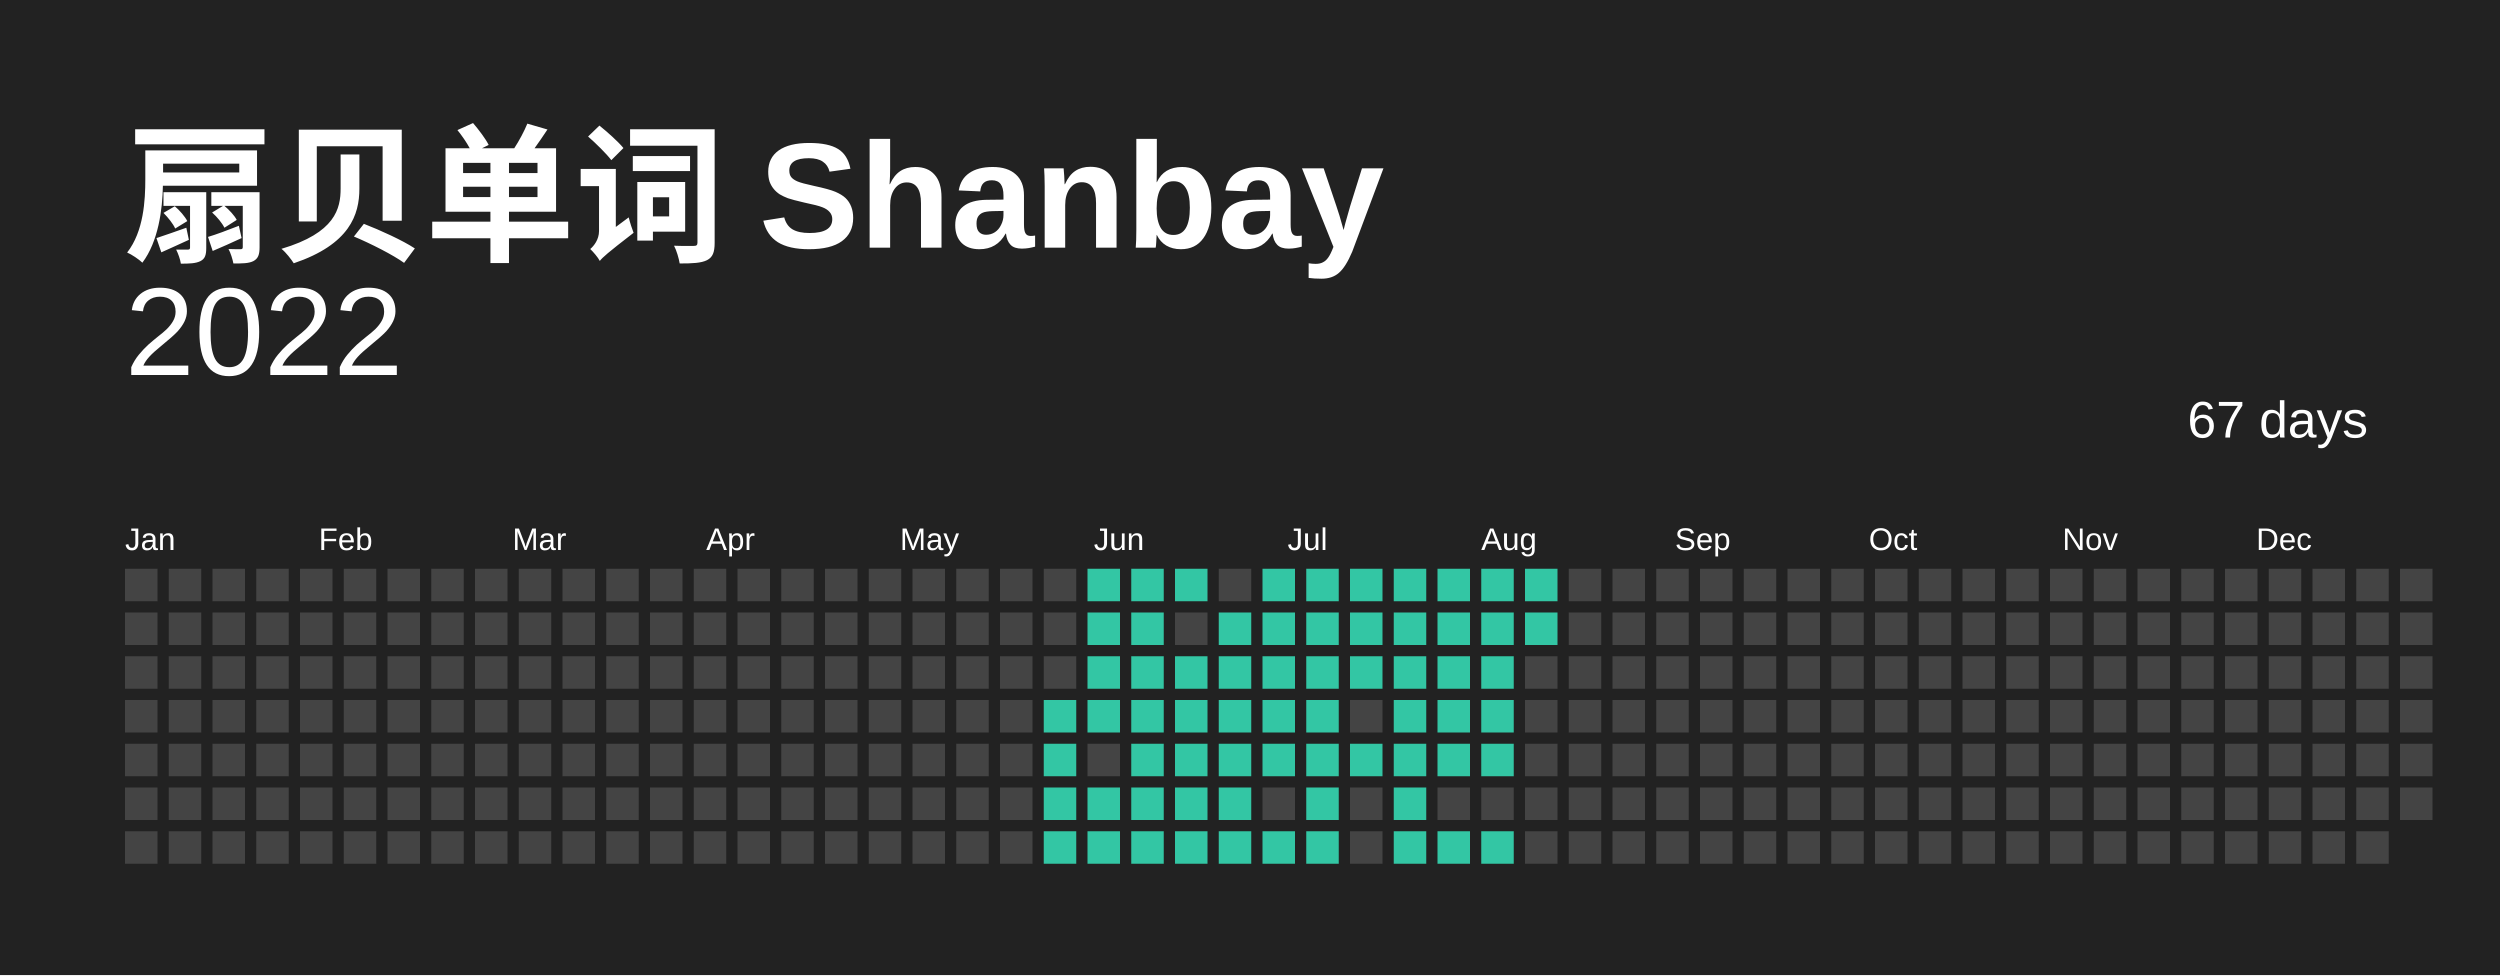
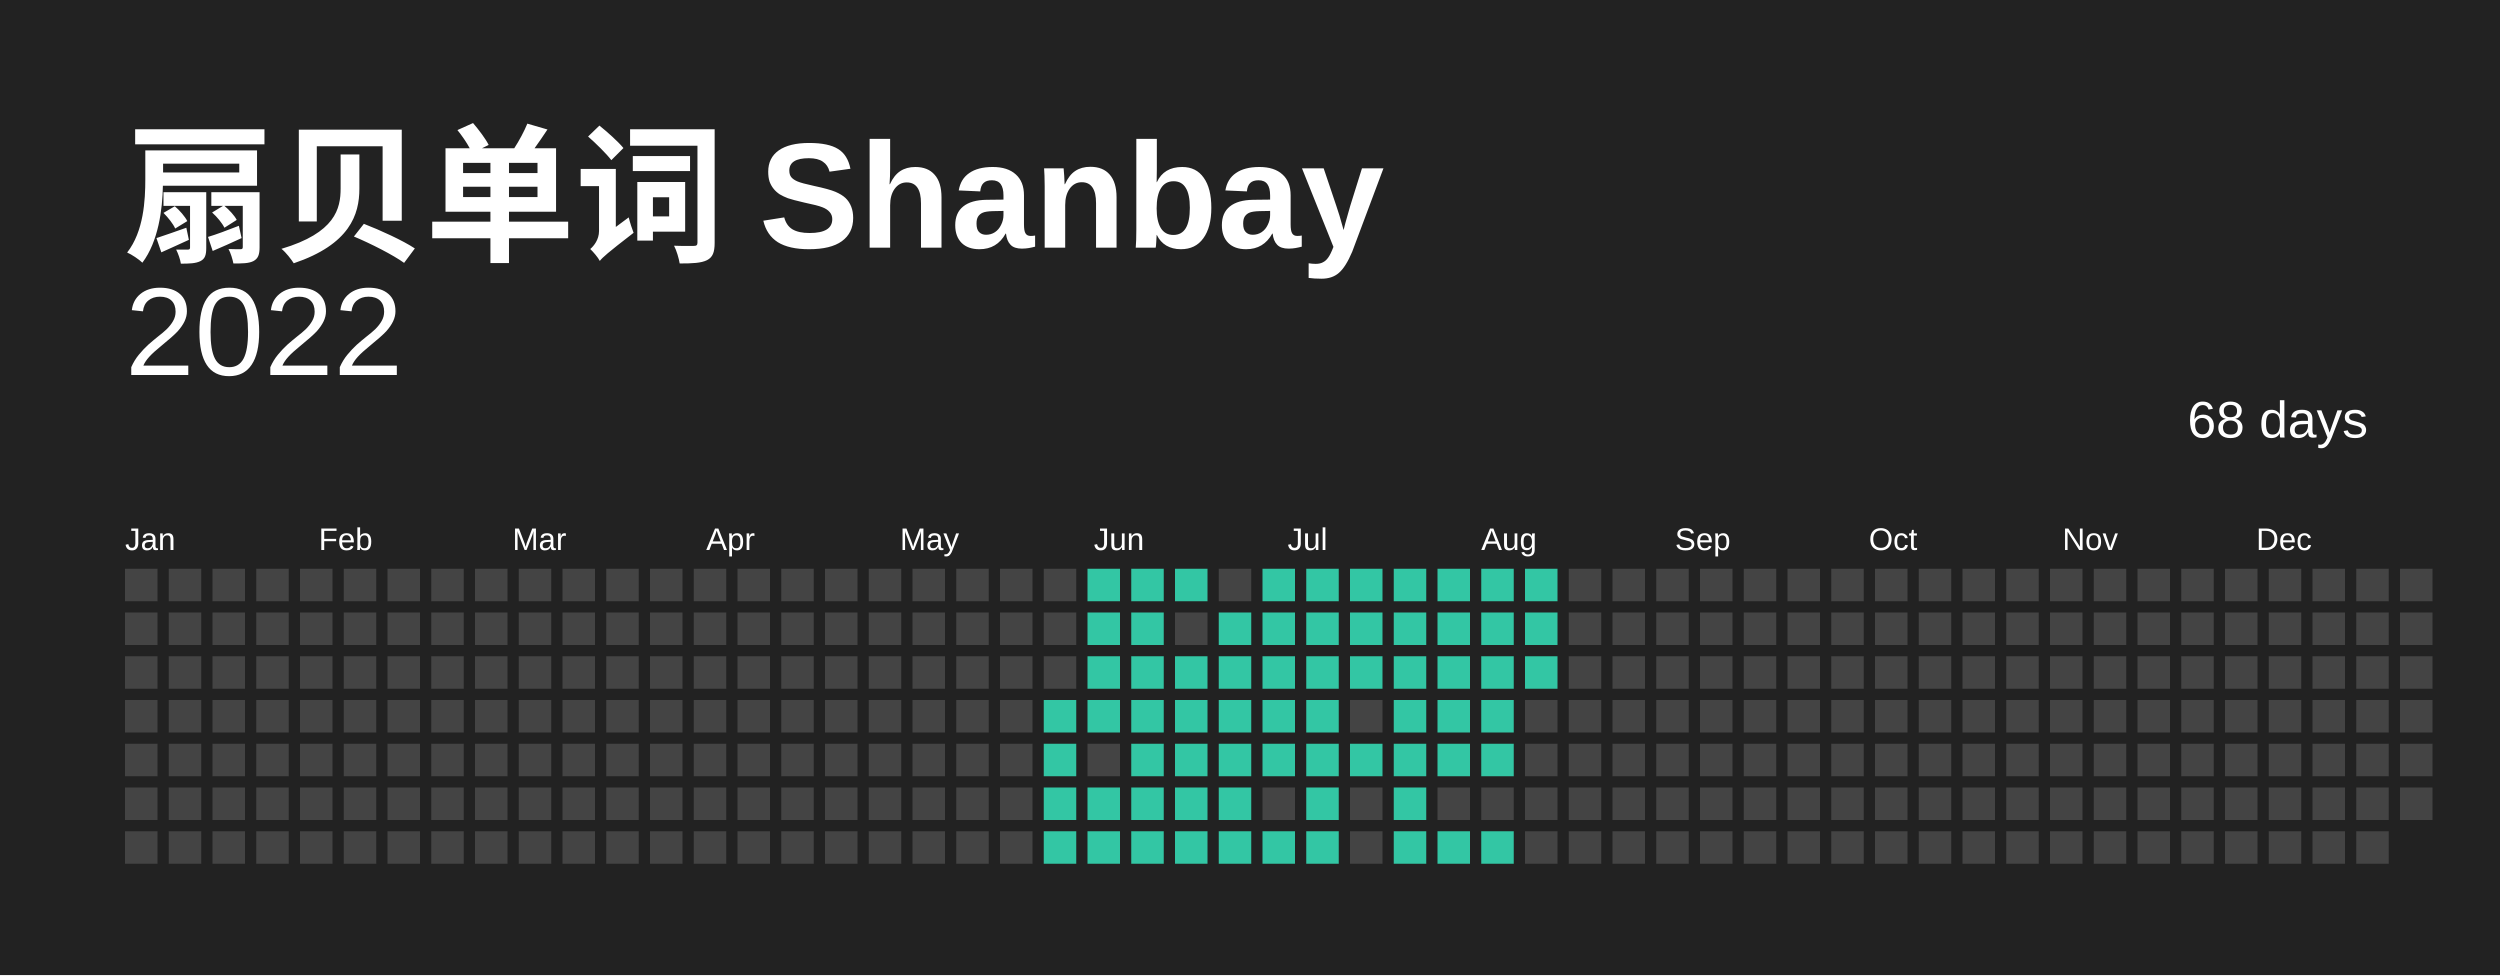
<svg xmlns="http://www.w3.org/2000/svg" baseProfile="full" height="78mm" version="1.1" viewBox="0,0,200,78" width="200mm">
  <defs />
  <rect fill="#222222" height="78" width="200" x="0" y="0" />
  <text fill="#FFFFFF" style="font-size:12px; font-family:Arial; font-weight:bold;" x="10" y="20"> 扇贝单词 Shanbay</text>
  <text alignment-baseline="hanging" fill="#FFFFFF" style="font-size:10.0px; font-family:Arial;" x="10" y="30">2022</text>
-   <text alignment-baseline="hanging" fill="#FFFFFF" style="font-size:4.125px; font-family:Arial;" x="175" y="35">67 days</text>
+   <text alignment-baseline="hanging" fill="#FFFFFF" style="font-size:4.125px; font-family:Arial;" x="175" y="35">68 days</text>
  <text fill="#FFFFFF" style="font-size:2.5px; font-family:Arial" x="10.0" y="44">Jan</text>
  <text fill="#FFFFFF" style="font-size:2.5px; font-family:Arial" x="25.5" y="44">Feb</text>
  <text fill="#FFFFFF" style="font-size:2.5px; font-family:Arial" x="41.0" y="44">Mar</text>
  <text fill="#FFFFFF" style="font-size:2.5px; font-family:Arial" x="56.5" y="44">Apr</text>
  <text fill="#FFFFFF" style="font-size:2.5px; font-family:Arial" x="72.0" y="44">May</text>
  <text fill="#FFFFFF" style="font-size:2.5px; font-family:Arial" x="87.5" y="44">Jun</text>
  <text fill="#FFFFFF" style="font-size:2.5px; font-family:Arial" x="103.0" y="44">Jul</text>
  <text fill="#FFFFFF" style="font-size:2.5px; font-family:Arial" x="118.5" y="44">Aug</text>
  <text fill="#FFFFFF" style="font-size:2.5px; font-family:Arial" x="134.0" y="44">Sep</text>
  <text fill="#FFFFFF" style="font-size:2.5px; font-family:Arial" x="149.5" y="44">Oct</text>
  <text fill="#FFFFFF" style="font-size:2.5px; font-family:Arial" x="165.0" y="44">Nov</text>
  <text fill="#FFFFFF" style="font-size:2.5px; font-family:Arial" x="180.5" y="44">Dec</text>
  <rect fill="#444444" height="2.6" width="2.6" x="10.0" y="45.5" />
  <rect fill="#444444" height="2.6" width="2.6" x="10.0" y="49.0" />
  <rect fill="#444444" height="2.6" width="2.6" x="10.0" y="52.5" />
  <rect fill="#444444" height="2.6" width="2.6" x="10.0" y="56.0" />
  <rect fill="#444444" height="2.6" width="2.6" x="10.0" y="59.5" />
  <rect fill="#444444" height="2.6" width="2.6" x="10.0" y="63.0" />
  <rect fill="#444444" height="2.6" width="2.6" x="10.0" y="66.5" />
  <rect fill="#444444" height="2.6" width="2.6" x="13.5" y="45.5" />
  <rect fill="#444444" height="2.6" width="2.6" x="13.5" y="49.0" />
  <rect fill="#444444" height="2.6" width="2.6" x="13.5" y="52.5" />
  <rect fill="#444444" height="2.6" width="2.6" x="13.5" y="56.0" />
  <rect fill="#444444" height="2.6" width="2.6" x="13.5" y="59.5" />
  <rect fill="#444444" height="2.6" width="2.6" x="13.5" y="63.0" />
  <rect fill="#444444" height="2.6" width="2.6" x="13.5" y="66.5" />
  <rect fill="#444444" height="2.6" width="2.6" x="17.0" y="45.5" />
  <rect fill="#444444" height="2.6" width="2.6" x="17.0" y="49.0" />
  <rect fill="#444444" height="2.6" width="2.6" x="17.0" y="52.5" />
  <rect fill="#444444" height="2.6" width="2.6" x="17.0" y="56.0" />
  <rect fill="#444444" height="2.6" width="2.6" x="17.0" y="59.5" />
  <rect fill="#444444" height="2.6" width="2.6" x="17.0" y="63.0" />
  <rect fill="#444444" height="2.6" width="2.6" x="17.0" y="66.5" />
  <rect fill="#444444" height="2.6" width="2.6" x="20.5" y="45.5" />
  <rect fill="#444444" height="2.6" width="2.6" x="20.5" y="49.0" />
  <rect fill="#444444" height="2.6" width="2.6" x="20.5" y="52.5" />
  <rect fill="#444444" height="2.6" width="2.6" x="20.5" y="56.0" />
  <rect fill="#444444" height="2.6" width="2.6" x="20.5" y="59.5" />
  <rect fill="#444444" height="2.6" width="2.6" x="20.5" y="63.0" />
  <rect fill="#444444" height="2.6" width="2.6" x="20.5" y="66.5" />
  <rect fill="#444444" height="2.6" width="2.6" x="24.0" y="45.5" />
  <rect fill="#444444" height="2.6" width="2.6" x="24.0" y="49.0" />
  <rect fill="#444444" height="2.6" width="2.6" x="24.0" y="52.5" />
  <rect fill="#444444" height="2.6" width="2.6" x="24.0" y="56.0" />
  <rect fill="#444444" height="2.6" width="2.6" x="24.0" y="59.5" />
  <rect fill="#444444" height="2.6" width="2.6" x="24.0" y="63.0" />
  <rect fill="#444444" height="2.6" width="2.6" x="24.0" y="66.5" />
  <rect fill="#444444" height="2.6" width="2.6" x="27.5" y="45.5" />
  <rect fill="#444444" height="2.6" width="2.6" x="27.5" y="49.0" />
  <rect fill="#444444" height="2.6" width="2.6" x="27.5" y="52.5" />
  <rect fill="#444444" height="2.6" width="2.6" x="27.5" y="56.0" />
  <rect fill="#444444" height="2.6" width="2.6" x="27.5" y="59.5" />
  <rect fill="#444444" height="2.6" width="2.6" x="27.5" y="63.0" />
  <rect fill="#444444" height="2.6" width="2.6" x="27.5" y="66.5" />
  <rect fill="#444444" height="2.6" width="2.6" x="31.0" y="45.5" />
  <rect fill="#444444" height="2.6" width="2.6" x="31.0" y="49.0" />
  <rect fill="#444444" height="2.6" width="2.6" x="31.0" y="52.5" />
  <rect fill="#444444" height="2.6" width="2.6" x="31.0" y="56.0" />
  <rect fill="#444444" height="2.6" width="2.6" x="31.0" y="59.5" />
  <rect fill="#444444" height="2.6" width="2.6" x="31.0" y="63.0" />
  <rect fill="#444444" height="2.6" width="2.6" x="31.0" y="66.5" />
  <rect fill="#444444" height="2.6" width="2.6" x="34.5" y="45.5" />
  <rect fill="#444444" height="2.6" width="2.6" x="34.5" y="49.0" />
  <rect fill="#444444" height="2.6" width="2.6" x="34.5" y="52.5" />
  <rect fill="#444444" height="2.6" width="2.6" x="34.5" y="56.0" />
  <rect fill="#444444" height="2.6" width="2.6" x="34.5" y="59.5" />
  <rect fill="#444444" height="2.6" width="2.6" x="34.5" y="63.0" />
  <rect fill="#444444" height="2.6" width="2.6" x="34.5" y="66.5" />
  <rect fill="#444444" height="2.6" width="2.6" x="38.0" y="45.5" />
  <rect fill="#444444" height="2.6" width="2.6" x="38.0" y="49.0" />
  <rect fill="#444444" height="2.6" width="2.6" x="38.0" y="52.5" />
  <rect fill="#444444" height="2.6" width="2.6" x="38.0" y="56.0" />
  <rect fill="#444444" height="2.6" width="2.6" x="38.0" y="59.5" />
  <rect fill="#444444" height="2.6" width="2.6" x="38.0" y="63.0" />
  <rect fill="#444444" height="2.6" width="2.6" x="38.0" y="66.5" />
  <rect fill="#444444" height="2.6" width="2.6" x="41.5" y="45.5" />
  <rect fill="#444444" height="2.6" width="2.6" x="41.5" y="49.0" />
  <rect fill="#444444" height="2.6" width="2.6" x="41.5" y="52.5" />
  <rect fill="#444444" height="2.6" width="2.6" x="41.5" y="56.0" />
  <rect fill="#444444" height="2.6" width="2.6" x="41.5" y="59.5" />
  <rect fill="#444444" height="2.6" width="2.6" x="41.5" y="63.0" />
  <rect fill="#444444" height="2.6" width="2.6" x="41.5" y="66.5" />
  <rect fill="#444444" height="2.6" width="2.6" x="45.0" y="45.5" />
  <rect fill="#444444" height="2.6" width="2.6" x="45.0" y="49.0" />
  <rect fill="#444444" height="2.6" width="2.6" x="45.0" y="52.5" />
  <rect fill="#444444" height="2.6" width="2.6" x="45.0" y="56.0" />
  <rect fill="#444444" height="2.6" width="2.6" x="45.0" y="59.5" />
  <rect fill="#444444" height="2.6" width="2.6" x="45.0" y="63.0" />
  <rect fill="#444444" height="2.6" width="2.6" x="45.0" y="66.5" />
  <rect fill="#444444" height="2.6" width="2.6" x="48.5" y="45.5" />
  <rect fill="#444444" height="2.6" width="2.6" x="48.5" y="49.0" />
  <rect fill="#444444" height="2.6" width="2.6" x="48.5" y="52.5" />
  <rect fill="#444444" height="2.6" width="2.6" x="48.5" y="56.0" />
  <rect fill="#444444" height="2.6" width="2.6" x="48.5" y="59.5" />
  <rect fill="#444444" height="2.6" width="2.6" x="48.5" y="63.0" />
  <rect fill="#444444" height="2.6" width="2.6" x="48.5" y="66.5" />
  <rect fill="#444444" height="2.6" width="2.6" x="52.0" y="45.5" />
  <rect fill="#444444" height="2.6" width="2.6" x="52.0" y="49.0" />
  <rect fill="#444444" height="2.6" width="2.6" x="52.0" y="52.5" />
  <rect fill="#444444" height="2.6" width="2.6" x="52.0" y="56.0" />
  <rect fill="#444444" height="2.6" width="2.6" x="52.0" y="59.5" />
  <rect fill="#444444" height="2.6" width="2.6" x="52.0" y="63.0" />
  <rect fill="#444444" height="2.6" width="2.6" x="52.0" y="66.5" />
  <rect fill="#444444" height="2.6" width="2.6" x="55.5" y="45.5" />
  <rect fill="#444444" height="2.6" width="2.6" x="55.5" y="49.0" />
  <rect fill="#444444" height="2.6" width="2.6" x="55.5" y="52.5" />
  <rect fill="#444444" height="2.6" width="2.6" x="55.5" y="56.0" />
  <rect fill="#444444" height="2.6" width="2.6" x="55.5" y="59.5" />
  <rect fill="#444444" height="2.6" width="2.6" x="55.5" y="63.0" />
  <rect fill="#444444" height="2.6" width="2.6" x="55.5" y="66.5" />
  <rect fill="#444444" height="2.6" width="2.6" x="59.0" y="45.5" />
  <rect fill="#444444" height="2.6" width="2.6" x="59.0" y="49.0" />
  <rect fill="#444444" height="2.6" width="2.6" x="59.0" y="52.5" />
  <rect fill="#444444" height="2.6" width="2.6" x="59.0" y="56.0" />
  <rect fill="#444444" height="2.6" width="2.6" x="59.0" y="59.5" />
  <rect fill="#444444" height="2.6" width="2.6" x="59.0" y="63.0" />
  <rect fill="#444444" height="2.6" width="2.6" x="59.0" y="66.5" />
  <rect fill="#444444" height="2.6" width="2.6" x="62.5" y="45.5" />
  <rect fill="#444444" height="2.6" width="2.6" x="62.5" y="49.0" />
  <rect fill="#444444" height="2.6" width="2.6" x="62.5" y="52.5" />
  <rect fill="#444444" height="2.6" width="2.6" x="62.5" y="56.0" />
  <rect fill="#444444" height="2.6" width="2.6" x="62.5" y="59.5" />
  <rect fill="#444444" height="2.6" width="2.6" x="62.5" y="63.0" />
  <rect fill="#444444" height="2.6" width="2.6" x="62.5" y="66.5" />
  <rect fill="#444444" height="2.6" width="2.6" x="66.0" y="45.5" />
  <rect fill="#444444" height="2.6" width="2.6" x="66.0" y="49.0" />
  <rect fill="#444444" height="2.6" width="2.6" x="66.0" y="52.5" />
  <rect fill="#444444" height="2.6" width="2.6" x="66.0" y="56.0" />
  <rect fill="#444444" height="2.6" width="2.6" x="66.0" y="59.5" />
  <rect fill="#444444" height="2.6" width="2.6" x="66.0" y="63.0" />
  <rect fill="#444444" height="2.6" width="2.6" x="66.0" y="66.5" />
  <rect fill="#444444" height="2.6" width="2.6" x="69.5" y="45.5" />
  <rect fill="#444444" height="2.6" width="2.6" x="69.5" y="49.0" />
  <rect fill="#444444" height="2.6" width="2.6" x="69.5" y="52.5" />
  <rect fill="#444444" height="2.6" width="2.6" x="69.5" y="56.0" />
  <rect fill="#444444" height="2.6" width="2.6" x="69.5" y="59.5" />
  <rect fill="#444444" height="2.6" width="2.6" x="69.5" y="63.0" />
  <rect fill="#444444" height="2.6" width="2.6" x="69.5" y="66.5" />
  <rect fill="#444444" height="2.6" width="2.6" x="73.0" y="45.5" />
  <rect fill="#444444" height="2.6" width="2.6" x="73.0" y="49.0" />
  <rect fill="#444444" height="2.6" width="2.6" x="73.0" y="52.5" />
  <rect fill="#444444" height="2.6" width="2.6" x="73.0" y="56.0" />
  <rect fill="#444444" height="2.6" width="2.6" x="73.0" y="59.5" />
  <rect fill="#444444" height="2.6" width="2.6" x="73.0" y="63.0" />
  <rect fill="#444444" height="2.6" width="2.6" x="73.0" y="66.5" />
  <rect fill="#444444" height="2.6" width="2.6" x="76.5" y="45.5" />
  <rect fill="#444444" height="2.6" width="2.6" x="76.5" y="49.0" />
  <rect fill="#444444" height="2.6" width="2.6" x="76.5" y="52.5" />
  <rect fill="#444444" height="2.6" width="2.6" x="76.5" y="56.0" />
  <rect fill="#444444" height="2.6" width="2.6" x="76.5" y="59.5" />
  <rect fill="#444444" height="2.6" width="2.6" x="76.5" y="63.0" />
  <rect fill="#444444" height="2.6" width="2.6" x="76.5" y="66.5" />
  <rect fill="#444444" height="2.6" width="2.6" x="80.0" y="45.5" />
  <rect fill="#444444" height="2.6" width="2.6" x="80.0" y="49.0" />
  <rect fill="#444444" height="2.6" width="2.6" x="80.0" y="52.5" />
  <rect fill="#444444" height="2.6" width="2.6" x="80.0" y="56.0" />
  <rect fill="#444444" height="2.6" width="2.6" x="80.0" y="59.5" />
  <rect fill="#444444" height="2.6" width="2.6" x="80.0" y="63.0" />
  <rect fill="#444444" height="2.6" width="2.6" x="80.0" y="66.5" />
  <rect fill="#444444" height="2.6" width="2.6" x="83.5" y="45.5" />
  <rect fill="#444444" height="2.6" width="2.6" x="83.5" y="49.0" />
  <rect fill="#444444" height="2.6" width="2.6" x="83.5" y="52.5" />
  <rect fill="#33C6A4" height="2.6" width="2.6" x="83.5" y="56.0" />
  <rect fill="#33C6A4" height="2.6" width="2.6" x="83.5" y="59.5" />
  <rect fill="#33C6A4" height="2.6" width="2.6" x="83.5" y="63.0" />
  <rect fill="#33C6A4" height="2.6" width="2.6" x="83.5" y="66.5" />
  <rect fill="#33C6A4" height="2.6" width="2.6" x="87.0" y="45.5" />
  <rect fill="#33C6A4" height="2.6" width="2.6" x="87.0" y="49.0" />
  <rect fill="#33C6A4" height="2.6" width="2.6" x="87.0" y="52.5" />
  <rect fill="#33C6A4" height="2.6" width="2.6" x="87.0" y="56.0" />
  <rect fill="#444444" height="2.6" width="2.6" x="87.0" y="59.5" />
  <rect fill="#33C6A4" height="2.6" width="2.6" x="87.0" y="63.0" />
  <rect fill="#33C6A4" height="2.6" width="2.6" x="87.0" y="66.5" />
  <rect fill="#33C6A4" height="2.6" width="2.6" x="90.5" y="45.5" />
  <rect fill="#33C6A4" height="2.6" width="2.6" x="90.5" y="49.0" />
  <rect fill="#33C6A4" height="2.6" width="2.6" x="90.5" y="52.5" />
  <rect fill="#33C6A4" height="2.6" width="2.6" x="90.5" y="56.0" />
  <rect fill="#33C6A4" height="2.6" width="2.6" x="90.5" y="59.5" />
  <rect fill="#33C6A4" height="2.6" width="2.6" x="90.5" y="63.0" />
  <rect fill="#33C6A4" height="2.6" width="2.6" x="90.5" y="66.5" />
  <rect fill="#33C6A4" height="2.6" width="2.6" x="94.0" y="45.5" />
  <rect fill="#444444" height="2.6" width="2.6" x="94.0" y="49.0" />
  <rect fill="#33C6A4" height="2.6" width="2.6" x="94.0" y="52.5" />
  <rect fill="#33C6A4" height="2.6" width="2.6" x="94.0" y="56.0" />
  <rect fill="#33C6A4" height="2.6" width="2.6" x="94.0" y="59.5" />
  <rect fill="#33C6A4" height="2.6" width="2.6" x="94.0" y="63.0" />
  <rect fill="#33C6A4" height="2.6" width="2.6" x="94.0" y="66.5" />
  <rect fill="#444444" height="2.6" width="2.6" x="97.5" y="45.5" />
  <rect fill="#33C6A4" height="2.6" width="2.6" x="97.5" y="49.0" />
  <rect fill="#33C6A4" height="2.6" width="2.6" x="97.5" y="52.5" />
  <rect fill="#33C6A4" height="2.6" width="2.6" x="97.5" y="56.0" />
  <rect fill="#33C6A4" height="2.6" width="2.6" x="97.5" y="59.5" />
  <rect fill="#33C6A4" height="2.6" width="2.6" x="97.5" y="63.0" />
  <rect fill="#33C6A4" height="2.6" width="2.6" x="97.5" y="66.5" />
  <rect fill="#33C6A4" height="2.6" width="2.6" x="101.0" y="45.5" />
  <rect fill="#33C6A4" height="2.6" width="2.6" x="101.0" y="49.0" />
  <rect fill="#33C6A4" height="2.6" width="2.6" x="101.0" y="52.5" />
  <rect fill="#33C6A4" height="2.6" width="2.6" x="101.0" y="56.0" />
  <rect fill="#33C6A4" height="2.6" width="2.6" x="101.0" y="59.5" />
  <rect fill="#444444" height="2.6" width="2.6" x="101.0" y="63.0" />
  <rect fill="#33C6A4" height="2.6" width="2.6" x="101.0" y="66.5" />
  <rect fill="#33C6A4" height="2.6" width="2.6" x="104.5" y="45.5" />
  <rect fill="#33C6A4" height="2.6" width="2.6" x="104.5" y="49.0" />
  <rect fill="#33C6A4" height="2.6" width="2.6" x="104.5" y="52.5" />
  <rect fill="#33C6A4" height="2.6" width="2.6" x="104.5" y="56.0" />
  <rect fill="#33C6A4" height="2.6" width="2.6" x="104.5" y="59.5" />
  <rect fill="#33C6A4" height="2.6" width="2.6" x="104.5" y="63.0" />
  <rect fill="#33C6A4" height="2.6" width="2.6" x="104.5" y="66.5" />
  <rect fill="#33C6A4" height="2.6" width="2.6" x="108.0" y="45.5" />
  <rect fill="#33C6A4" height="2.6" width="2.6" x="108.0" y="49.0" />
  <rect fill="#33C6A4" height="2.6" width="2.6" x="108.0" y="52.5" />
  <rect fill="#444444" height="2.6" width="2.6" x="108.0" y="56.0" />
  <rect fill="#33C6A4" height="2.6" width="2.6" x="108.0" y="59.5" />
  <rect fill="#444444" height="2.6" width="2.6" x="108.0" y="63.0" />
  <rect fill="#444444" height="2.6" width="2.6" x="108.0" y="66.5" />
  <rect fill="#33C6A4" height="2.6" width="2.6" x="111.5" y="45.5" />
  <rect fill="#33C6A4" height="2.6" width="2.6" x="111.5" y="49.0" />
  <rect fill="#33C6A4" height="2.6" width="2.6" x="111.5" y="52.5" />
  <rect fill="#33C6A4" height="2.6" width="2.6" x="111.5" y="56.0" />
  <rect fill="#33C6A4" height="2.6" width="2.6" x="111.5" y="59.5" />
  <rect fill="#33C6A4" height="2.6" width="2.6" x="111.5" y="63.0" />
  <rect fill="#33C6A4" height="2.6" width="2.6" x="111.5" y="66.5" />
  <rect fill="#33C6A4" height="2.6" width="2.6" x="115.0" y="45.5" />
  <rect fill="#33C6A4" height="2.6" width="2.6" x="115.0" y="49.0" />
  <rect fill="#33C6A4" height="2.6" width="2.6" x="115.0" y="52.5" />
  <rect fill="#33C6A4" height="2.6" width="2.6" x="115.0" y="56.0" />
  <rect fill="#33C6A4" height="2.6" width="2.6" x="115.0" y="59.5" />
  <rect fill="#444444" height="2.6" width="2.6" x="115.0" y="63.0" />
  <rect fill="#33C6A4" height="2.6" width="2.6" x="115.0" y="66.5" />
  <rect fill="#33C6A4" height="2.6" width="2.6" x="118.5" y="45.5" />
  <rect fill="#33C6A4" height="2.6" width="2.6" x="118.5" y="49.0" />
  <rect fill="#33C6A4" height="2.6" width="2.6" x="118.5" y="52.5" />
  <rect fill="#33C6A4" height="2.6" width="2.6" x="118.5" y="56.0" />
  <rect fill="#33C6A4" height="2.6" width="2.6" x="118.5" y="59.5" />
  <rect fill="#444444" height="2.6" width="2.6" x="118.5" y="63.0" />
  <rect fill="#33C6A4" height="2.6" width="2.6" x="118.5" y="66.5" />
  <rect fill="#33C6A4" height="2.6" width="2.6" x="122.0" y="45.5" />
  <rect fill="#33C6A4" height="2.6" width="2.6" x="122.0" y="49.0" />
-   <rect fill="#444444" height="2.6" width="2.6" x="122.0" y="52.5" />
+   <rect fill="#33C6A4" height="2.6" width="2.6" x="122.0" y="52.5" />
  <rect fill="#444444" height="2.6" width="2.6" x="122.0" y="56.0" />
  <rect fill="#444444" height="2.6" width="2.6" x="122.0" y="59.5" />
  <rect fill="#444444" height="2.6" width="2.6" x="122.0" y="63.0" />
  <rect fill="#444444" height="2.6" width="2.6" x="122.0" y="66.5" />
  <rect fill="#444444" height="2.6" width="2.6" x="125.5" y="45.5" />
  <rect fill="#444444" height="2.6" width="2.6" x="125.5" y="49.0" />
  <rect fill="#444444" height="2.6" width="2.6" x="125.5" y="52.5" />
  <rect fill="#444444" height="2.6" width="2.6" x="125.5" y="56.0" />
  <rect fill="#444444" height="2.6" width="2.6" x="125.5" y="59.5" />
  <rect fill="#444444" height="2.6" width="2.6" x="125.5" y="63.0" />
  <rect fill="#444444" height="2.6" width="2.6" x="125.5" y="66.5" />
  <rect fill="#444444" height="2.6" width="2.6" x="129.0" y="45.5" />
  <rect fill="#444444" height="2.6" width="2.6" x="129.0" y="49.0" />
  <rect fill="#444444" height="2.6" width="2.6" x="129.0" y="52.5" />
  <rect fill="#444444" height="2.6" width="2.6" x="129.0" y="56.0" />
  <rect fill="#444444" height="2.6" width="2.6" x="129.0" y="59.5" />
  <rect fill="#444444" height="2.6" width="2.6" x="129.0" y="63.0" />
  <rect fill="#444444" height="2.6" width="2.6" x="129.0" y="66.5" />
  <rect fill="#444444" height="2.6" width="2.6" x="132.5" y="45.5" />
  <rect fill="#444444" height="2.6" width="2.6" x="132.5" y="49.0" />
  <rect fill="#444444" height="2.6" width="2.6" x="132.5" y="52.5" />
  <rect fill="#444444" height="2.6" width="2.6" x="132.5" y="56.0" />
  <rect fill="#444444" height="2.6" width="2.6" x="132.5" y="59.5" />
  <rect fill="#444444" height="2.6" width="2.6" x="132.5" y="63.0" />
  <rect fill="#444444" height="2.6" width="2.6" x="132.5" y="66.5" />
  <rect fill="#444444" height="2.6" width="2.6" x="136.0" y="45.5" />
  <rect fill="#444444" height="2.6" width="2.6" x="136.0" y="49.0" />
  <rect fill="#444444" height="2.6" width="2.6" x="136.0" y="52.5" />
  <rect fill="#444444" height="2.6" width="2.6" x="136.0" y="56.0" />
  <rect fill="#444444" height="2.6" width="2.6" x="136.0" y="59.5" />
  <rect fill="#444444" height="2.6" width="2.6" x="136.0" y="63.0" />
  <rect fill="#444444" height="2.6" width="2.6" x="136.0" y="66.5" />
  <rect fill="#444444" height="2.6" width="2.6" x="139.5" y="45.5" />
  <rect fill="#444444" height="2.6" width="2.6" x="139.5" y="49.0" />
  <rect fill="#444444" height="2.6" width="2.6" x="139.5" y="52.5" />
  <rect fill="#444444" height="2.6" width="2.6" x="139.5" y="56.0" />
  <rect fill="#444444" height="2.6" width="2.6" x="139.5" y="59.5" />
  <rect fill="#444444" height="2.6" width="2.6" x="139.5" y="63.0" />
  <rect fill="#444444" height="2.6" width="2.6" x="139.5" y="66.5" />
  <rect fill="#444444" height="2.6" width="2.6" x="143.0" y="45.5" />
  <rect fill="#444444" height="2.6" width="2.6" x="143.0" y="49.0" />
  <rect fill="#444444" height="2.6" width="2.6" x="143.0" y="52.5" />
  <rect fill="#444444" height="2.6" width="2.6" x="143.0" y="56.0" />
  <rect fill="#444444" height="2.6" width="2.6" x="143.0" y="59.5" />
  <rect fill="#444444" height="2.6" width="2.6" x="143.0" y="63.0" />
  <rect fill="#444444" height="2.6" width="2.6" x="143.0" y="66.5" />
  <rect fill="#444444" height="2.6" width="2.6" x="146.5" y="45.5" />
  <rect fill="#444444" height="2.6" width="2.6" x="146.5" y="49.0" />
  <rect fill="#444444" height="2.6" width="2.6" x="146.5" y="52.5" />
  <rect fill="#444444" height="2.6" width="2.6" x="146.5" y="56.0" />
  <rect fill="#444444" height="2.6" width="2.6" x="146.5" y="59.5" />
  <rect fill="#444444" height="2.6" width="2.6" x="146.5" y="63.0" />
  <rect fill="#444444" height="2.6" width="2.6" x="146.5" y="66.5" />
  <rect fill="#444444" height="2.6" width="2.6" x="150.0" y="45.5" />
  <rect fill="#444444" height="2.6" width="2.6" x="150.0" y="49.0" />
  <rect fill="#444444" height="2.6" width="2.6" x="150.0" y="52.5" />
  <rect fill="#444444" height="2.6" width="2.6" x="150.0" y="56.0" />
  <rect fill="#444444" height="2.6" width="2.6" x="150.0" y="59.5" />
  <rect fill="#444444" height="2.6" width="2.6" x="150.0" y="63.0" />
  <rect fill="#444444" height="2.6" width="2.6" x="150.0" y="66.5" />
  <rect fill="#444444" height="2.6" width="2.6" x="153.5" y="45.5" />
  <rect fill="#444444" height="2.6" width="2.6" x="153.5" y="49.0" />
  <rect fill="#444444" height="2.6" width="2.6" x="153.5" y="52.5" />
  <rect fill="#444444" height="2.6" width="2.6" x="153.5" y="56.0" />
  <rect fill="#444444" height="2.6" width="2.6" x="153.5" y="59.5" />
  <rect fill="#444444" height="2.6" width="2.6" x="153.5" y="63.0" />
  <rect fill="#444444" height="2.6" width="2.6" x="153.5" y="66.5" />
  <rect fill="#444444" height="2.6" width="2.6" x="157.0" y="45.5" />
  <rect fill="#444444" height="2.6" width="2.6" x="157.0" y="49.0" />
  <rect fill="#444444" height="2.6" width="2.6" x="157.0" y="52.5" />
  <rect fill="#444444" height="2.6" width="2.6" x="157.0" y="56.0" />
  <rect fill="#444444" height="2.6" width="2.6" x="157.0" y="59.5" />
  <rect fill="#444444" height="2.6" width="2.6" x="157.0" y="63.0" />
  <rect fill="#444444" height="2.6" width="2.6" x="157.0" y="66.5" />
  <rect fill="#444444" height="2.6" width="2.6" x="160.5" y="45.5" />
  <rect fill="#444444" height="2.6" width="2.6" x="160.5" y="49.0" />
  <rect fill="#444444" height="2.6" width="2.6" x="160.5" y="52.5" />
  <rect fill="#444444" height="2.6" width="2.6" x="160.5" y="56.0" />
  <rect fill="#444444" height="2.6" width="2.6" x="160.5" y="59.5" />
  <rect fill="#444444" height="2.6" width="2.6" x="160.5" y="63.0" />
  <rect fill="#444444" height="2.6" width="2.6" x="160.5" y="66.5" />
  <rect fill="#444444" height="2.6" width="2.6" x="164.0" y="45.5" />
  <rect fill="#444444" height="2.6" width="2.6" x="164.0" y="49.0" />
  <rect fill="#444444" height="2.6" width="2.6" x="164.0" y="52.5" />
  <rect fill="#444444" height="2.6" width="2.6" x="164.0" y="56.0" />
  <rect fill="#444444" height="2.6" width="2.6" x="164.0" y="59.5" />
  <rect fill="#444444" height="2.6" width="2.6" x="164.0" y="63.0" />
  <rect fill="#444444" height="2.6" width="2.6" x="164.0" y="66.5" />
  <rect fill="#444444" height="2.6" width="2.6" x="167.5" y="45.5" />
  <rect fill="#444444" height="2.6" width="2.6" x="167.5" y="49.0" />
  <rect fill="#444444" height="2.6" width="2.6" x="167.5" y="52.5" />
  <rect fill="#444444" height="2.6" width="2.6" x="167.5" y="56.0" />
  <rect fill="#444444" height="2.6" width="2.6" x="167.5" y="59.5" />
  <rect fill="#444444" height="2.6" width="2.6" x="167.5" y="63.0" />
  <rect fill="#444444" height="2.6" width="2.6" x="167.5" y="66.5" />
  <rect fill="#444444" height="2.6" width="2.6" x="171.0" y="45.5" />
  <rect fill="#444444" height="2.6" width="2.6" x="171.0" y="49.0" />
  <rect fill="#444444" height="2.6" width="2.6" x="171.0" y="52.5" />
  <rect fill="#444444" height="2.6" width="2.6" x="171.0" y="56.0" />
  <rect fill="#444444" height="2.6" width="2.6" x="171.0" y="59.5" />
  <rect fill="#444444" height="2.6" width="2.6" x="171.0" y="63.0" />
  <rect fill="#444444" height="2.6" width="2.6" x="171.0" y="66.5" />
  <rect fill="#444444" height="2.6" width="2.6" x="174.5" y="45.5" />
  <rect fill="#444444" height="2.6" width="2.6" x="174.5" y="49.0" />
  <rect fill="#444444" height="2.6" width="2.6" x="174.5" y="52.5" />
  <rect fill="#444444" height="2.6" width="2.6" x="174.5" y="56.0" />
  <rect fill="#444444" height="2.6" width="2.6" x="174.5" y="59.5" />
  <rect fill="#444444" height="2.6" width="2.6" x="174.5" y="63.0" />
  <rect fill="#444444" height="2.6" width="2.6" x="174.5" y="66.5" />
  <rect fill="#444444" height="2.6" width="2.6" x="178.0" y="45.5" />
  <rect fill="#444444" height="2.6" width="2.6" x="178.0" y="49.0" />
  <rect fill="#444444" height="2.6" width="2.6" x="178.0" y="52.5" />
  <rect fill="#444444" height="2.6" width="2.6" x="178.0" y="56.0" />
  <rect fill="#444444" height="2.6" width="2.6" x="178.0" y="59.5" />
  <rect fill="#444444" height="2.6" width="2.6" x="178.0" y="63.0" />
  <rect fill="#444444" height="2.6" width="2.6" x="178.0" y="66.5" />
  <rect fill="#444444" height="2.6" width="2.6" x="181.5" y="45.5" />
  <rect fill="#444444" height="2.6" width="2.6" x="181.5" y="49.0" />
  <rect fill="#444444" height="2.6" width="2.6" x="181.5" y="52.5" />
  <rect fill="#444444" height="2.6" width="2.6" x="181.5" y="56.0" />
  <rect fill="#444444" height="2.6" width="2.6" x="181.5" y="59.5" />
  <rect fill="#444444" height="2.6" width="2.6" x="181.5" y="63.0" />
  <rect fill="#444444" height="2.6" width="2.6" x="181.5" y="66.5" />
  <rect fill="#444444" height="2.6" width="2.6" x="185.0" y="45.5" />
  <rect fill="#444444" height="2.6" width="2.6" x="185.0" y="49.0" />
  <rect fill="#444444" height="2.6" width="2.6" x="185.0" y="52.5" />
  <rect fill="#444444" height="2.6" width="2.6" x="185.0" y="56.0" />
  <rect fill="#444444" height="2.6" width="2.6" x="185.0" y="59.5" />
  <rect fill="#444444" height="2.6" width="2.6" x="185.0" y="63.0" />
  <rect fill="#444444" height="2.6" width="2.6" x="185.0" y="66.5" />
  <rect fill="#444444" height="2.6" width="2.6" x="188.5" y="45.5" />
  <rect fill="#444444" height="2.6" width="2.6" x="188.5" y="49.0" />
  <rect fill="#444444" height="2.6" width="2.6" x="188.5" y="52.5" />
  <rect fill="#444444" height="2.6" width="2.6" x="188.5" y="56.0" />
  <rect fill="#444444" height="2.6" width="2.6" x="188.5" y="59.5" />
  <rect fill="#444444" height="2.6" width="2.6" x="188.5" y="63.0" />
  <rect fill="#444444" height="2.6" width="2.6" x="188.5" y="66.5" />
  <rect fill="#444444" height="2.6" width="2.6" x="192.0" y="45.5" />
  <rect fill="#444444" height="2.6" width="2.6" x="192.0" y="49.0" />
  <rect fill="#444444" height="2.6" width="2.6" x="192.0" y="52.5" />
  <rect fill="#444444" height="2.6" width="2.6" x="192.0" y="56.0" />
  <rect fill="#444444" height="2.6" width="2.6" x="192.0" y="59.5" />
  <rect fill="#444444" height="2.6" width="2.6" x="192.0" y="63.0" />
</svg>
